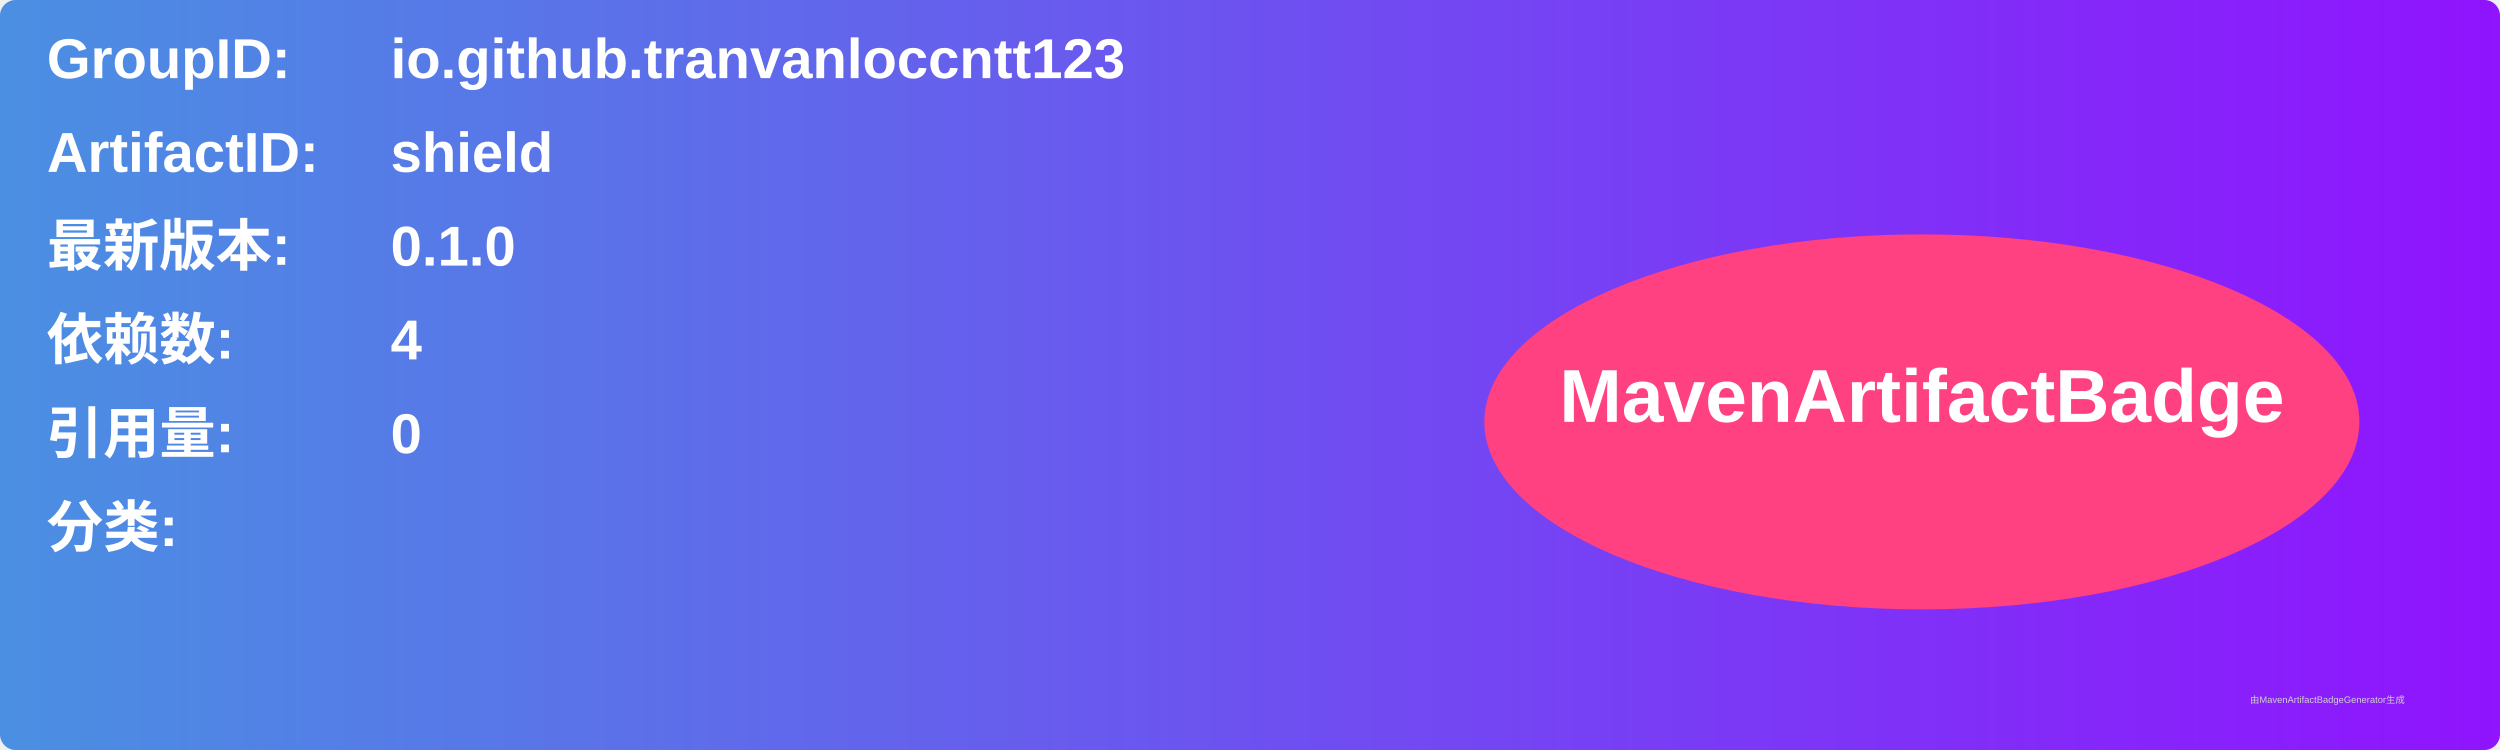
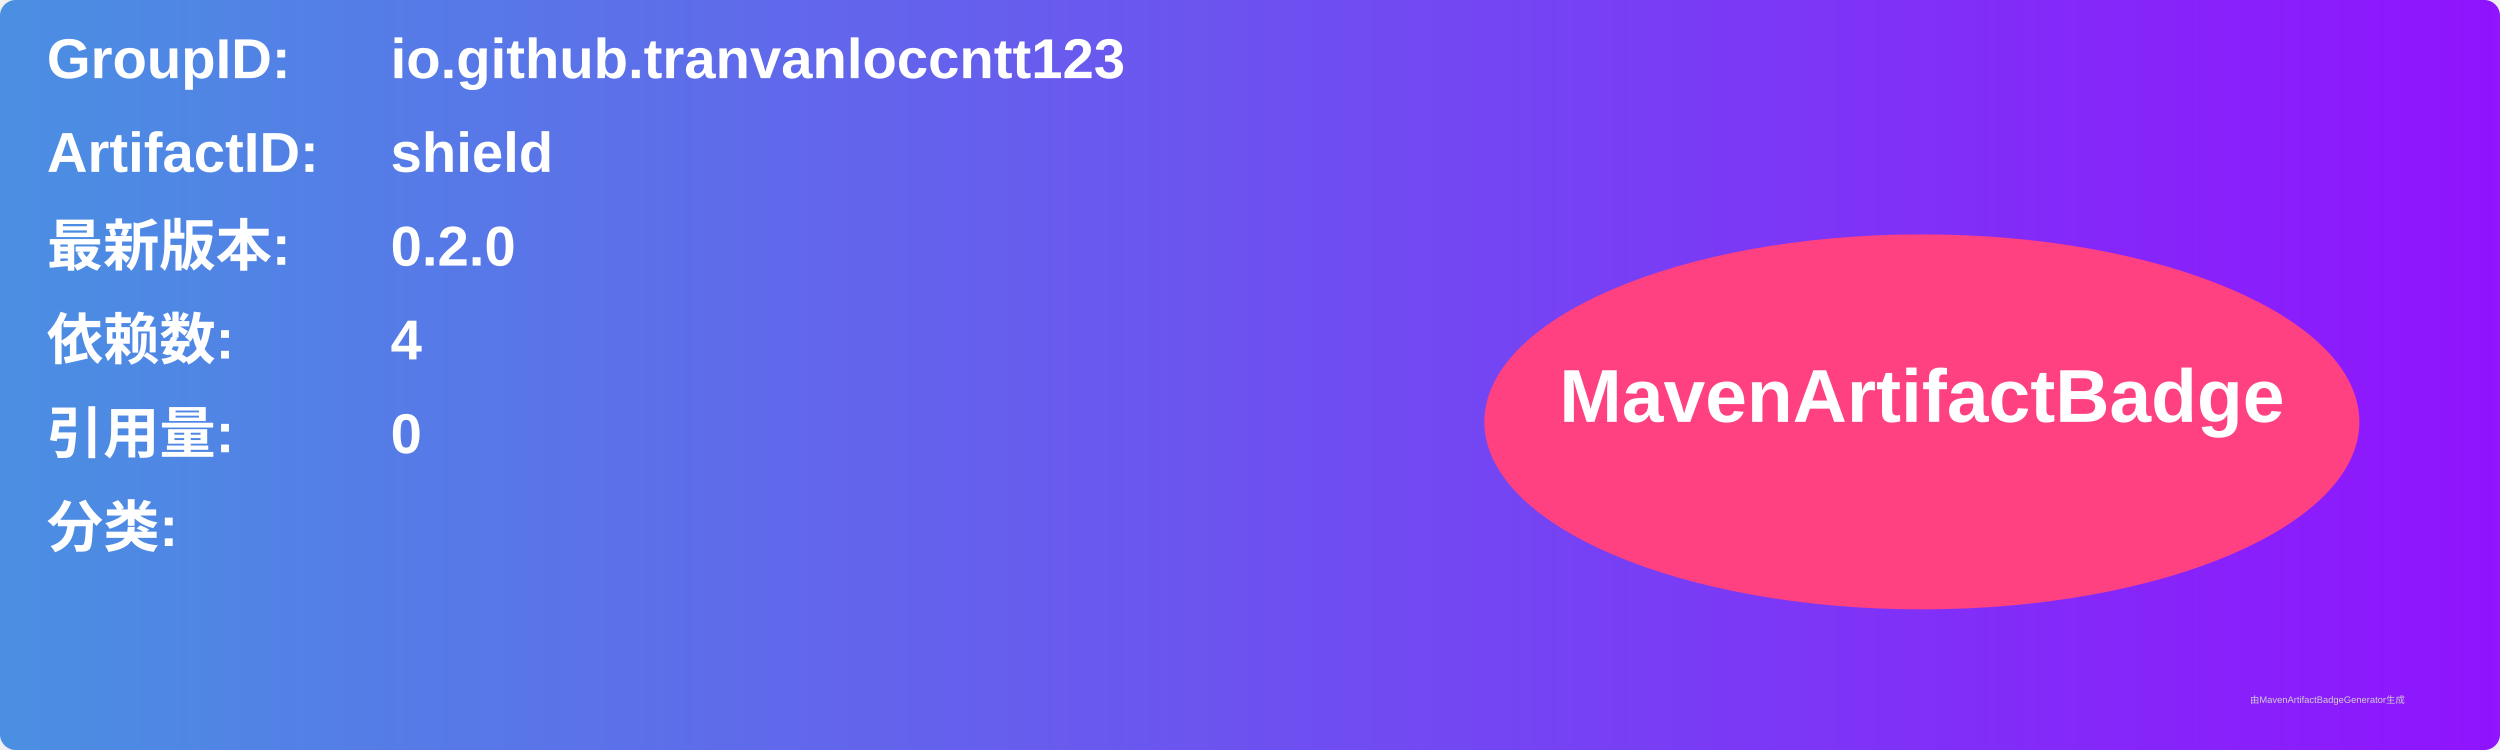
<svg xmlns="http://www.w3.org/2000/svg" width="800" height="240" viewBox="0 0 800 240">
  <linearGradient id="grad" x1="0%" y1="0%" x2="100%" y2="0%">
    <stop offset="0%" stop-color="#4a90e2" />
    <stop offset="100%" stop-color="#9013fe" />
  </linearGradient>
  <rect width="100%" height="100%" rx="5" ry="5" fill="url(#grad)" />
  <g transform="translate(15, 15)">
    <text x="0" y="10" font-family="Arial" font-size="18" fill="white" font-weight="bold" width="260">GroupID:</text>
    <text x="110" y="10" font-family="Arial" font-size="18" fill="white" font-weight="bold" width="460">io.github.tranvanloccntt123</text>
    <text x="0" y="40" font-family="Arial" font-size="18" fill="white" font-weight="bold" width="260">ArtifactID:</text>
    <text x="110" y="40" font-family="Arial" font-size="18" fill="white" font-weight="bold" width="460">shield</text>
    <text x="0" y="70" font-family="Arial" font-size="18" fill="white" font-weight="bold">最新版本:</text>
    <text x="110" y="70" font-family="Arial" font-size="18" fill="white" font-weight="bold">
-       <tspan font-weight="bold">0.1.0</tspan>
+       <tspan font-weight="bold">0.2.0</tspan>
    </text>
    <text x="0" y="100" font-family="Arial" font-size="18" fill="white" font-weight="bold">依赖数: </text>
    <text x="110" y="100" font-family="Arial" font-size="18" fill="white">
      <tspan font-weight="bold">4</tspan>
    </text>
    <text x="0" y="130" font-family="Arial" font-size="18" fill="white" font-weight="bold">引用量: </text>
    <text x="110" y="130" font-family="Arial" font-size="18" fill="white">
      <tspan font-weight="bold">0</tspan>
    </text>
    <text x="0" y="160" font-family="Arial" font-size="18" fill="white" font-weight="bold">分类:</text>
    <text x="10" y="190" font-family="Arial" font-size="10" fill="white">
      <tspan font-weight="bold" />
    </text>
    <ellipse cx="600" cy="120" rx="140" ry="60" fill="#ff4081" />
    <text x="600" y="120" text-anchor="middle" font-family="Arial" font-size="24" fill="white" font-weight="bold">MavenArtifactBadge</text>
  </g>
  <text x="720" y="225" font-family="Arial" font-size="3" fill="#d0d0d0">由MavenArtifactBadgeGenerator生成</text>
</svg>
